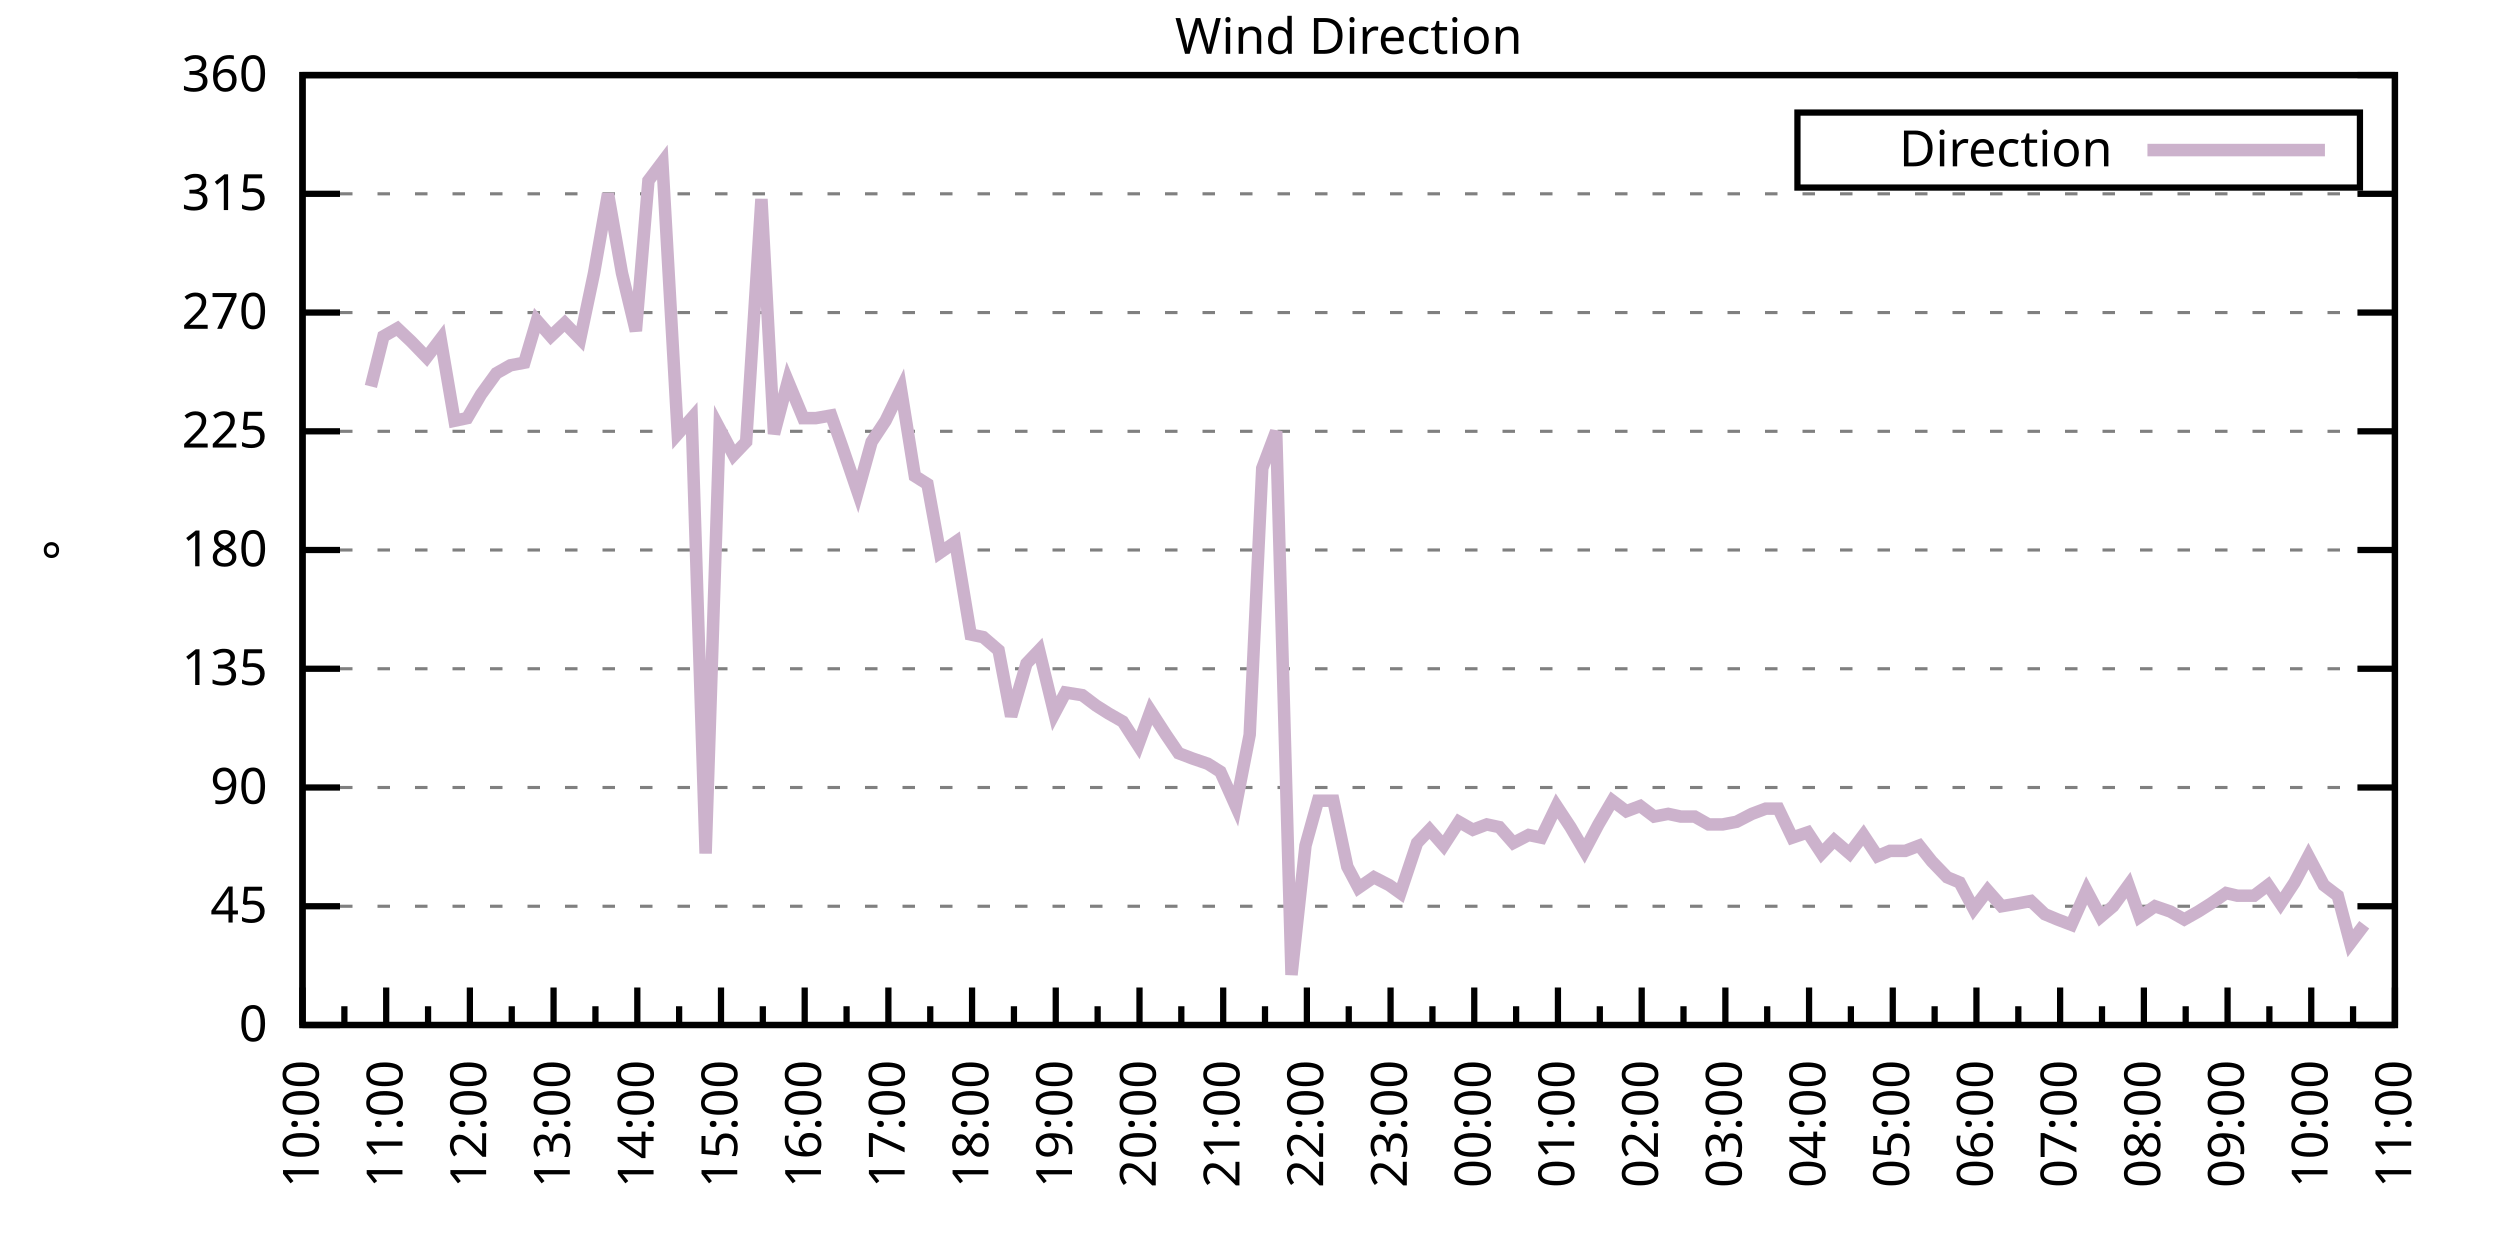
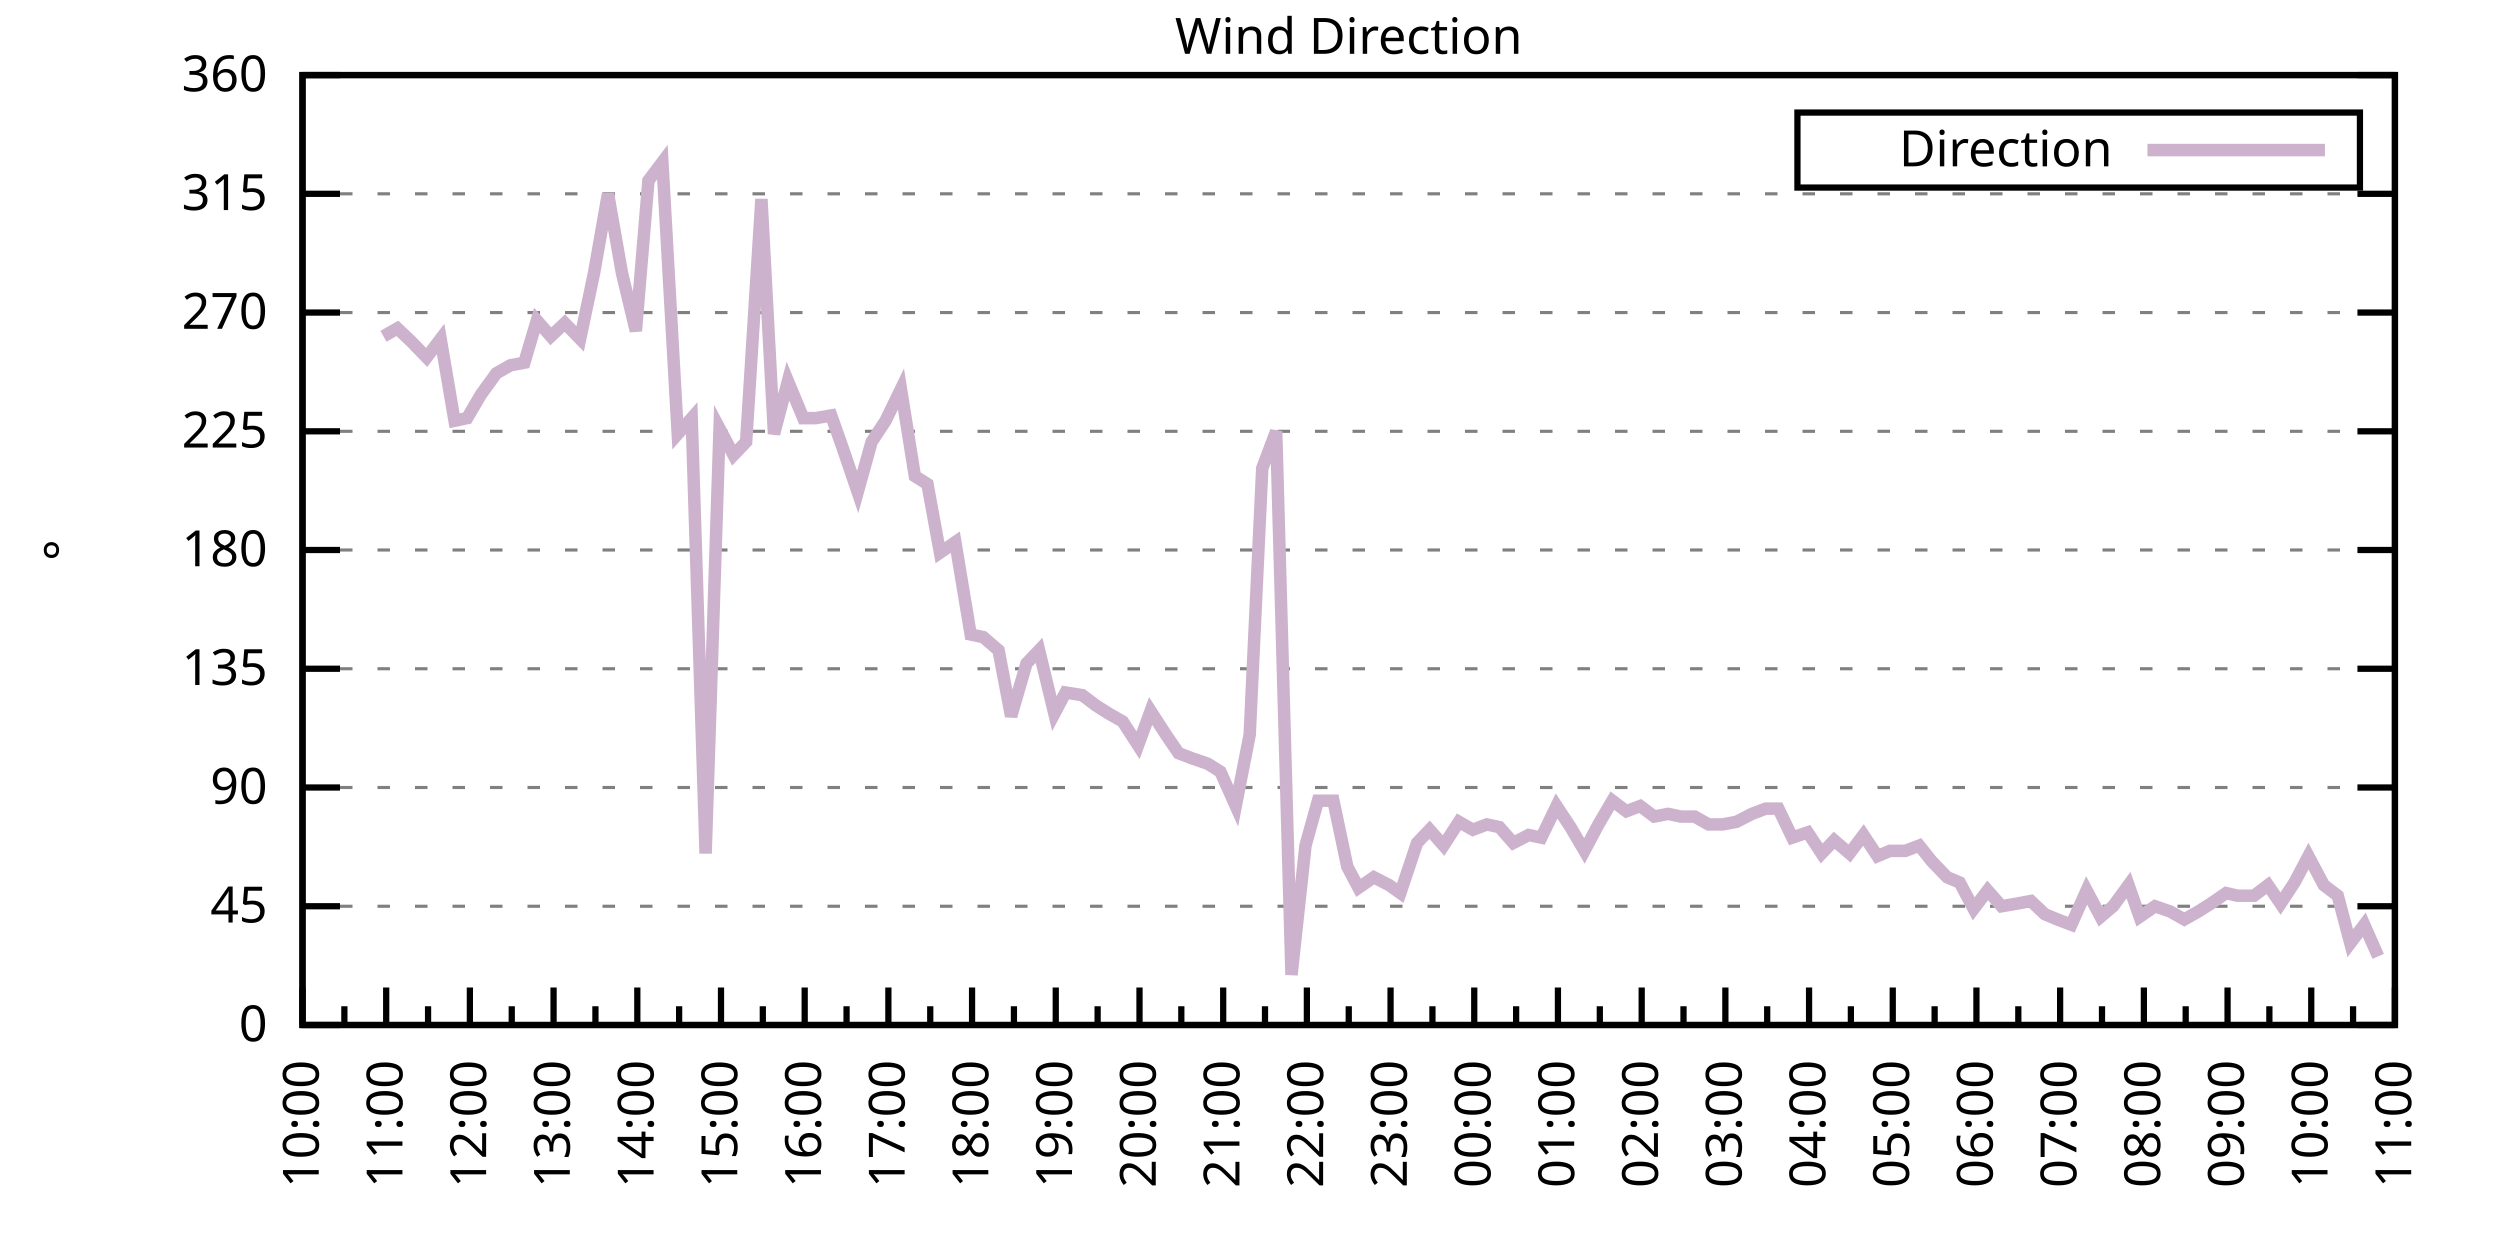
<svg xmlns="http://www.w3.org/2000/svg" xmlns:xlink="http://www.w3.org/1999/xlink" width="400" height="200" viewBox="0 0 400 200">
  <g id="gnuplot_canvas">
    <rect x="0" y="0" width="400" height="200" fill="none" />
    <defs>
      <circle id="gpDot" r="0.5" stroke-width="0.5" stroke="currentColor" />
      <path id="gpPt0" stroke-width="0.333" stroke="currentColor" d="M-1,0 h2 M0,-1 v2" />
      <path id="gpPt1" stroke-width="0.333" stroke="currentColor" d="M-1,-1 L1,1 M1,-1 L-1,1" />
      <path id="gpPt2" stroke-width="0.333" stroke="currentColor" d="M-1,0 L1,0 M0,-1 L0,1 M-1,-1 L1,1 M-1,1 L1,-1" />
      <rect id="gpPt3" stroke-width="0.333" stroke="currentColor" x="-1" y="-1" width="2" height="2" />
      <rect id="gpPt4" stroke-width="0.333" stroke="currentColor" fill="currentColor" x="-1" y="-1" width="2" height="2" />
      <circle id="gpPt5" stroke-width="0.333" stroke="currentColor" cx="0" cy="0" r="1" />
      <use xlink:href="#gpPt5" id="gpPt6" fill="currentColor" stroke="none" />
      <path id="gpPt7" stroke-width="0.333" stroke="currentColor" d="M0,-1.33 L-1.33,0.67 L1.33,0.67 z" />
      <use xlink:href="#gpPt7" id="gpPt8" fill="currentColor" stroke="none" />
      <use xlink:href="#gpPt7" id="gpPt9" stroke="currentColor" transform="rotate(180)" />
      <use xlink:href="#gpPt9" id="gpPt10" fill="currentColor" stroke="none" />
      <use xlink:href="#gpPt3" id="gpPt11" stroke="currentColor" transform="rotate(45)" />
      <use xlink:href="#gpPt11" id="gpPt12" fill="currentColor" stroke="none" />
      <path id="gpPt13" stroke-width="0.333" stroke="currentColor" d="M0,1.330 L1.265,0.411 L0.782,-1.067 L-0.782,-1.076 L-1.265,0.411 z" />
      <use xlink:href="#gpPt13" id="gpPt14" fill="currentColor" stroke="none" />
      <filter id="textbox" filterUnits="objectBoundingBox" x="0" y="0" height="1" width="1">
        <feFlood flood-color="white" flood-opacity="1" result="bgnd" />
        <feComposite in="SourceGraphic" in2="bgnd" operator="atop" />
      </filter>
      <filter id="greybox" filterUnits="objectBoundingBox" x="0" y="0" height="1" width="1">
        <feFlood flood-color="lightgrey" flood-opacity="1" result="grey" />
        <feComposite in="SourceGraphic" in2="grey" operator="atop" />
      </filter>
    </defs>
    <g fill="none" color="white" stroke="currentColor" stroke-width="1.00" stroke-linecap="butt" stroke-linejoin="miter">
</g>
    <g fill="none" color="black" stroke="currentColor" stroke-width="1.00" stroke-linecap="butt" stroke-linejoin="miter">
      <g stroke="none" shape-rendering="crispEdges">
        <polygon fill="rgb(255, 255, 255)" points="48.40,164.00 383.18,164.00 383.18,12.02 48.40,12.02 " />
      </g>
    </g>
    <g fill="none" color="black" stroke="currentColor" stroke-width="1.00" stroke-linecap="butt" stroke-linejoin="miter">
</g>
    <g fill="none" color="black" stroke="black" stroke-width="0.50" stroke-linecap="butt" stroke-linejoin="miter">
</g>
    <g fill="none" color="gray" stroke="currentColor" stroke-width="0.50" stroke-linecap="butt" stroke-linejoin="miter">
      <path stroke="gray" stroke-dasharray="2,4" class="gridline" d="M48.40,164.00 L383.19,164.00  " />
    </g>
    <g fill="none" color="gray" stroke="gray" stroke-width="1.00" stroke-linecap="butt" stroke-linejoin="miter">
</g>
    <g fill="none" color="black" stroke="currentColor" stroke-width="1.00" stroke-linecap="butt" stroke-linejoin="miter">
      <path stroke="black" d="M48.40,164.00 L54.40,164.00 M383.19,164.00 L377.19,164.00  " />
      <g transform="translate(42.80,166.60)" stroke="none" fill="black" font-family="Sans" font-size="8.00" text-anchor="end">
        <text>
          <tspan font-family="Sans"> 0</tspan>
        </text>
      </g>
    </g>
    <g fill="none" color="black" stroke="currentColor" stroke-width="1.00" stroke-linecap="butt" stroke-linejoin="miter">
</g>
    <g fill="none" color="black" stroke="black" stroke-width="0.50" stroke-linecap="butt" stroke-linejoin="miter">
</g>
    <g fill="none" color="gray" stroke="currentColor" stroke-width="0.50" stroke-linecap="butt" stroke-linejoin="miter">
      <path stroke="gray" stroke-dasharray="2,4" class="gridline" d="M48.40,145.00 L383.19,145.00  " />
    </g>
    <g fill="none" color="gray" stroke="gray" stroke-width="1.00" stroke-linecap="butt" stroke-linejoin="miter">
</g>
    <g fill="none" color="black" stroke="currentColor" stroke-width="1.00" stroke-linecap="butt" stroke-linejoin="miter">
      <path stroke="black" d="M48.40,145.00 L54.40,145.00 M383.19,145.00 L377.19,145.00  " />
      <g transform="translate(42.80,147.60)" stroke="none" fill="black" font-family="Sans" font-size="8.00" text-anchor="end">
        <text>
          <tspan font-family="Sans"> 45</tspan>
        </text>
      </g>
    </g>
    <g fill="none" color="black" stroke="currentColor" stroke-width="1.00" stroke-linecap="butt" stroke-linejoin="miter">
</g>
    <g fill="none" color="black" stroke="black" stroke-width="0.50" stroke-linecap="butt" stroke-linejoin="miter">
</g>
    <g fill="none" color="gray" stroke="currentColor" stroke-width="0.50" stroke-linecap="butt" stroke-linejoin="miter">
      <path stroke="gray" stroke-dasharray="2,4" class="gridline" d="M48.40,126.00 L383.19,126.00  " />
    </g>
    <g fill="none" color="gray" stroke="gray" stroke-width="1.00" stroke-linecap="butt" stroke-linejoin="miter">
</g>
    <g fill="none" color="black" stroke="currentColor" stroke-width="1.00" stroke-linecap="butt" stroke-linejoin="miter">
      <path stroke="black" d="M48.40,126.00 L54.40,126.00 M383.19,126.00 L377.19,126.00  " />
      <g transform="translate(42.80,128.60)" stroke="none" fill="black" font-family="Sans" font-size="8.00" text-anchor="end">
        <text>
          <tspan font-family="Sans"> 90</tspan>
        </text>
      </g>
    </g>
    <g fill="none" color="black" stroke="currentColor" stroke-width="1.00" stroke-linecap="butt" stroke-linejoin="miter">
</g>
    <g fill="none" color="black" stroke="black" stroke-width="0.50" stroke-linecap="butt" stroke-linejoin="miter">
</g>
    <g fill="none" color="gray" stroke="currentColor" stroke-width="0.50" stroke-linecap="butt" stroke-linejoin="miter">
      <path stroke="gray" stroke-dasharray="2,4" class="gridline" d="M48.40,107.00 L383.19,107.00  " />
    </g>
    <g fill="none" color="gray" stroke="gray" stroke-width="1.00" stroke-linecap="butt" stroke-linejoin="miter">
</g>
    <g fill="none" color="black" stroke="currentColor" stroke-width="1.00" stroke-linecap="butt" stroke-linejoin="miter">
      <path stroke="black" d="M48.40,107.00 L54.40,107.00 M383.19,107.00 L377.19,107.00  " />
      <g transform="translate(42.80,109.60)" stroke="none" fill="black" font-family="Sans" font-size="8.00" text-anchor="end">
        <text>
          <tspan font-family="Sans"> 135</tspan>
        </text>
      </g>
    </g>
    <g fill="none" color="black" stroke="currentColor" stroke-width="1.00" stroke-linecap="butt" stroke-linejoin="miter">
</g>
    <g fill="none" color="black" stroke="black" stroke-width="0.50" stroke-linecap="butt" stroke-linejoin="miter">
</g>
    <g fill="none" color="gray" stroke="currentColor" stroke-width="0.50" stroke-linecap="butt" stroke-linejoin="miter">
      <path stroke="gray" stroke-dasharray="2,4" class="gridline" d="M48.40,88.00 L383.19,88.00  " />
    </g>
    <g fill="none" color="gray" stroke="gray" stroke-width="1.00" stroke-linecap="butt" stroke-linejoin="miter">
</g>
    <g fill="none" color="black" stroke="currentColor" stroke-width="1.00" stroke-linecap="butt" stroke-linejoin="miter">
      <path stroke="black" d="M48.40,88.00 L54.40,88.00 M383.19,88.00 L377.19,88.00  " />
      <g transform="translate(42.80,90.60)" stroke="none" fill="black" font-family="Sans" font-size="8.00" text-anchor="end">
        <text>
          <tspan font-family="Sans"> 180</tspan>
        </text>
      </g>
    </g>
    <g fill="none" color="black" stroke="currentColor" stroke-width="1.00" stroke-linecap="butt" stroke-linejoin="miter">
</g>
    <g fill="none" color="black" stroke="black" stroke-width="0.50" stroke-linecap="butt" stroke-linejoin="miter">
</g>
    <g fill="none" color="gray" stroke="currentColor" stroke-width="0.50" stroke-linecap="butt" stroke-linejoin="miter">
      <path stroke="gray" stroke-dasharray="2,4" class="gridline" d="M48.40,69.01 L383.19,69.01  " />
    </g>
    <g fill="none" color="gray" stroke="gray" stroke-width="1.00" stroke-linecap="butt" stroke-linejoin="miter">
</g>
    <g fill="none" color="black" stroke="currentColor" stroke-width="1.00" stroke-linecap="butt" stroke-linejoin="miter">
      <path stroke="black" d="M48.40,69.01 L54.40,69.01 M383.19,69.01 L377.19,69.01  " />
      <g transform="translate(42.80,71.61)" stroke="none" fill="black" font-family="Sans" font-size="8.00" text-anchor="end">
        <text>
          <tspan font-family="Sans"> 225</tspan>
        </text>
      </g>
    </g>
    <g fill="none" color="black" stroke="currentColor" stroke-width="1.00" stroke-linecap="butt" stroke-linejoin="miter">
</g>
    <g fill="none" color="black" stroke="black" stroke-width="0.50" stroke-linecap="butt" stroke-linejoin="miter">
</g>
    <g fill="none" color="gray" stroke="currentColor" stroke-width="0.50" stroke-linecap="butt" stroke-linejoin="miter">
      <path stroke="gray" stroke-dasharray="2,4" class="gridline" d="M48.40,50.01 L383.19,50.01  " />
    </g>
    <g fill="none" color="gray" stroke="gray" stroke-width="1.00" stroke-linecap="butt" stroke-linejoin="miter">
</g>
    <g fill="none" color="black" stroke="currentColor" stroke-width="1.00" stroke-linecap="butt" stroke-linejoin="miter">
      <path stroke="black" d="M48.40,50.01 L54.40,50.01 M383.19,50.01 L377.19,50.01  " />
      <g transform="translate(42.80,52.61)" stroke="none" fill="black" font-family="Sans" font-size="8.00" text-anchor="end">
        <text>
          <tspan font-family="Sans"> 270</tspan>
        </text>
      </g>
    </g>
    <g fill="none" color="black" stroke="currentColor" stroke-width="1.00" stroke-linecap="butt" stroke-linejoin="miter">
</g>
    <g fill="none" color="black" stroke="black" stroke-width="0.50" stroke-linecap="butt" stroke-linejoin="miter">
</g>
    <g fill="none" color="gray" stroke="currentColor" stroke-width="0.50" stroke-linecap="butt" stroke-linejoin="miter">
      <path stroke="gray" stroke-dasharray="2,4" class="gridline" d="M48.40,31.01 L383.19,31.01  " />
    </g>
    <g fill="none" color="gray" stroke="gray" stroke-width="1.00" stroke-linecap="butt" stroke-linejoin="miter">
</g>
    <g fill="none" color="black" stroke="currentColor" stroke-width="1.00" stroke-linecap="butt" stroke-linejoin="miter">
      <path stroke="black" d="M48.40,31.01 L54.40,31.01 M383.19,31.01 L377.19,31.01  " />
      <g transform="translate(42.80,33.61)" stroke="none" fill="black" font-family="Sans" font-size="8.00" text-anchor="end">
        <text>
          <tspan font-family="Sans"> 315</tspan>
        </text>
      </g>
    </g>
    <g fill="none" color="black" stroke="currentColor" stroke-width="1.00" stroke-linecap="butt" stroke-linejoin="miter">
</g>
    <g fill="none" color="black" stroke="black" stroke-width="0.50" stroke-linecap="butt" stroke-linejoin="miter">
</g>
    <g fill="none" color="gray" stroke="currentColor" stroke-width="0.50" stroke-linecap="butt" stroke-linejoin="miter">
      <path stroke="gray" stroke-dasharray="2,4" class="gridline" d="M48.40,12.01 L383.19,12.01  " />
    </g>
    <g fill="none" color="gray" stroke="gray" stroke-width="1.00" stroke-linecap="butt" stroke-linejoin="miter">
</g>
    <g fill="none" color="black" stroke="currentColor" stroke-width="1.00" stroke-linecap="butt" stroke-linejoin="miter">
      <path stroke="black" d="M48.40,12.01 L54.40,12.01 M383.19,12.01 L377.19,12.01  " />
      <g transform="translate(42.80,14.61)" stroke="none" fill="black" font-family="Sans" font-size="8.00" text-anchor="end">
        <text>
          <tspan font-family="Sans"> 360</tspan>
        </text>
      </g>
    </g>
    <g fill="none" color="black" stroke="currentColor" stroke-width="1.00" stroke-linecap="butt" stroke-linejoin="miter">
      <path stroke="black" d="M48.40,164.00 L48.40,158.00  " />
      <g transform="translate(51.00,169.60) rotate(270)" stroke="none" fill="black" font-family="Sans" font-size="8.00" text-anchor="end">
        <text>
          <tspan font-family="Sans">10:00</tspan>
        </text>
      </g>
    </g>
    <g fill="none" color="black" stroke="currentColor" stroke-width="1.00" stroke-linecap="butt" stroke-linejoin="miter">
      <path stroke="black" d="M55.10,164.00 L55.10,161.00 M61.79,164.00 L61.79,158.00  " />
      <g transform="translate(64.39,169.60) rotate(270)" stroke="none" fill="black" font-family="Sans" font-size="8.00" text-anchor="end">
        <text>
          <tspan font-family="Sans">11:00</tspan>
        </text>
      </g>
    </g>
    <g fill="none" color="black" stroke="currentColor" stroke-width="1.00" stroke-linecap="butt" stroke-linejoin="miter">
      <path stroke="black" d="M68.49,164.00 L68.49,161.00 M75.18,164.00 L75.18,158.00  " />
      <g transform="translate(77.78,169.60) rotate(270)" stroke="none" fill="black" font-family="Sans" font-size="8.00" text-anchor="end">
        <text>
          <tspan font-family="Sans">12:00</tspan>
        </text>
      </g>
    </g>
    <g fill="none" color="black" stroke="currentColor" stroke-width="1.00" stroke-linecap="butt" stroke-linejoin="miter">
      <path stroke="black" d="M81.88,164.00 L81.88,161.00 M88.57,164.00 L88.57,158.00  " />
      <g transform="translate(91.17,169.60) rotate(270)" stroke="none" fill="black" font-family="Sans" font-size="8.00" text-anchor="end">
        <text>
          <tspan font-family="Sans">13:00</tspan>
        </text>
      </g>
    </g>
    <g fill="none" color="black" stroke="currentColor" stroke-width="1.00" stroke-linecap="butt" stroke-linejoin="miter">
      <path stroke="black" d="M95.27,164.00 L95.27,161.00 M101.97,164.00 L101.97,158.00  " />
      <g transform="translate(104.57,169.60) rotate(270)" stroke="none" fill="black" font-family="Sans" font-size="8.00" text-anchor="end">
        <text>
          <tspan font-family="Sans">14:00</tspan>
        </text>
      </g>
    </g>
    <g fill="none" color="black" stroke="currentColor" stroke-width="1.00" stroke-linecap="butt" stroke-linejoin="miter">
      <path stroke="black" d="M108.66,164.00 L108.66,161.00 M115.36,164.00 L115.36,158.00  " />
      <g transform="translate(117.96,169.60) rotate(270)" stroke="none" fill="black" font-family="Sans" font-size="8.00" text-anchor="end">
        <text>
          <tspan font-family="Sans">15:00</tspan>
        </text>
      </g>
    </g>
    <g fill="none" color="black" stroke="currentColor" stroke-width="1.00" stroke-linecap="butt" stroke-linejoin="miter">
      <path stroke="black" d="M122.05,164.00 L122.05,161.00 M128.75,164.00 L128.75,158.00  " />
      <g transform="translate(131.35,169.60) rotate(270)" stroke="none" fill="black" font-family="Sans" font-size="8.00" text-anchor="end">
        <text>
          <tspan font-family="Sans">16:00</tspan>
        </text>
      </g>
    </g>
    <g fill="none" color="black" stroke="currentColor" stroke-width="1.00" stroke-linecap="butt" stroke-linejoin="miter">
      <path stroke="black" d="M135.45,164.00 L135.45,161.00 M142.14,164.00 L142.14,158.00  " />
      <g transform="translate(144.74,169.60) rotate(270)" stroke="none" fill="black" font-family="Sans" font-size="8.00" text-anchor="end">
        <text>
          <tspan font-family="Sans">17:00</tspan>
        </text>
      </g>
    </g>
    <g fill="none" color="black" stroke="currentColor" stroke-width="1.00" stroke-linecap="butt" stroke-linejoin="miter">
      <path stroke="black" d="M148.84,164.00 L148.84,161.00 M155.53,164.00 L155.53,158.00  " />
      <g transform="translate(158.13,169.60) rotate(270)" stroke="none" fill="black" font-family="Sans" font-size="8.00" text-anchor="end">
        <text>
          <tspan font-family="Sans">18:00</tspan>
        </text>
      </g>
    </g>
    <g fill="none" color="black" stroke="currentColor" stroke-width="1.00" stroke-linecap="butt" stroke-linejoin="miter">
      <path stroke="black" d="M162.23,164.00 L162.23,161.00 M168.92,164.00 L168.92,158.00  " />
      <g transform="translate(171.52,169.60) rotate(270)" stroke="none" fill="black" font-family="Sans" font-size="8.00" text-anchor="end">
        <text>
          <tspan font-family="Sans">19:00</tspan>
        </text>
      </g>
    </g>
    <g fill="none" color="black" stroke="currentColor" stroke-width="1.00" stroke-linecap="butt" stroke-linejoin="miter">
      <path stroke="black" d="M175.62,164.00 L175.62,161.00 M182.32,164.00 L182.32,158.00  " />
      <g transform="translate(184.92,169.60) rotate(270)" stroke="none" fill="black" font-family="Sans" font-size="8.00" text-anchor="end">
        <text>
          <tspan font-family="Sans">20:00</tspan>
        </text>
      </g>
    </g>
    <g fill="none" color="black" stroke="currentColor" stroke-width="1.00" stroke-linecap="butt" stroke-linejoin="miter">
      <path stroke="black" d="M189.01,164.00 L189.01,161.00 M195.71,164.00 L195.71,158.00  " />
      <g transform="translate(198.31,169.60) rotate(270)" stroke="none" fill="black" font-family="Sans" font-size="8.00" text-anchor="end">
        <text>
          <tspan font-family="Sans">21:00</tspan>
        </text>
      </g>
    </g>
    <g fill="none" color="black" stroke="currentColor" stroke-width="1.00" stroke-linecap="butt" stroke-linejoin="miter">
      <path stroke="black" d="M202.40,164.00 L202.40,161.00 M209.10,164.00 L209.10,158.00  " />
      <g transform="translate(211.70,169.60) rotate(270)" stroke="none" fill="black" font-family="Sans" font-size="8.00" text-anchor="end">
        <text>
          <tspan font-family="Sans">22:00</tspan>
        </text>
      </g>
    </g>
    <g fill="none" color="black" stroke="currentColor" stroke-width="1.00" stroke-linecap="butt" stroke-linejoin="miter">
      <path stroke="black" d="M215.80,164.00 L215.80,161.00 M222.49,164.00 L222.49,158.00  " />
      <g transform="translate(225.09,169.60) rotate(270)" stroke="none" fill="black" font-family="Sans" font-size="8.00" text-anchor="end">
        <text>
          <tspan font-family="Sans">23:00</tspan>
        </text>
      </g>
    </g>
    <g fill="none" color="black" stroke="currentColor" stroke-width="1.00" stroke-linecap="butt" stroke-linejoin="miter">
      <path stroke="black" d="M229.19,164.00 L229.19,161.00 M235.88,164.00 L235.88,158.00  " />
      <g transform="translate(238.48,169.60) rotate(270)" stroke="none" fill="black" font-family="Sans" font-size="8.00" text-anchor="end">
        <text>
          <tspan font-family="Sans">00:00</tspan>
        </text>
      </g>
    </g>
    <g fill="none" color="black" stroke="currentColor" stroke-width="1.00" stroke-linecap="butt" stroke-linejoin="miter">
      <path stroke="black" d="M242.58,164.00 L242.58,161.00 M249.27,164.00 L249.27,158.00  " />
      <g transform="translate(251.87,169.60) rotate(270)" stroke="none" fill="black" font-family="Sans" font-size="8.00" text-anchor="end">
        <text>
          <tspan font-family="Sans">01:00</tspan>
        </text>
      </g>
    </g>
    <g fill="none" color="black" stroke="currentColor" stroke-width="1.00" stroke-linecap="butt" stroke-linejoin="miter">
      <path stroke="black" d="M255.97,164.00 L255.97,161.00 M262.67,164.00 L262.67,158.00  " />
      <g transform="translate(265.27,169.60) rotate(270)" stroke="none" fill="black" font-family="Sans" font-size="8.00" text-anchor="end">
        <text>
          <tspan font-family="Sans">02:00</tspan>
        </text>
      </g>
    </g>
    <g fill="none" color="black" stroke="currentColor" stroke-width="1.00" stroke-linecap="butt" stroke-linejoin="miter">
      <path stroke="black" d="M269.36,164.00 L269.36,161.00 M276.06,164.00 L276.06,158.00  " />
      <g transform="translate(278.66,169.60) rotate(270)" stroke="none" fill="black" font-family="Sans" font-size="8.00" text-anchor="end">
        <text>
          <tspan font-family="Sans">03:00</tspan>
        </text>
      </g>
    </g>
    <g fill="none" color="black" stroke="currentColor" stroke-width="1.00" stroke-linecap="butt" stroke-linejoin="miter">
      <path stroke="black" d="M282.75,164.00 L282.75,161.00 M289.45,164.00 L289.45,158.00  " />
      <g transform="translate(292.05,169.60) rotate(270)" stroke="none" fill="black" font-family="Sans" font-size="8.00" text-anchor="end">
        <text>
          <tspan font-family="Sans">04:00</tspan>
        </text>
      </g>
    </g>
    <g fill="none" color="black" stroke="currentColor" stroke-width="1.00" stroke-linecap="butt" stroke-linejoin="miter">
      <path stroke="black" d="M296.14,164.00 L296.14,161.00 M302.84,164.00 L302.84,158.00  " />
      <g transform="translate(305.44,169.60) rotate(270)" stroke="none" fill="black" font-family="Sans" font-size="8.00" text-anchor="end">
        <text>
          <tspan font-family="Sans">05:00</tspan>
        </text>
      </g>
    </g>
    <g fill="none" color="black" stroke="currentColor" stroke-width="1.00" stroke-linecap="butt" stroke-linejoin="miter">
      <path stroke="black" d="M309.54,164.00 L309.54,161.00 M316.23,164.00 L316.23,158.00  " />
      <g transform="translate(318.83,169.60) rotate(270)" stroke="none" fill="black" font-family="Sans" font-size="8.00" text-anchor="end">
        <text>
          <tspan font-family="Sans">06:00</tspan>
        </text>
      </g>
    </g>
    <g fill="none" color="black" stroke="currentColor" stroke-width="1.00" stroke-linecap="butt" stroke-linejoin="miter">
      <path stroke="black" d="M322.93,164.00 L322.93,161.00 M329.62,164.00 L329.62,158.00  " />
      <g transform="translate(332.22,169.60) rotate(270)" stroke="none" fill="black" font-family="Sans" font-size="8.00" text-anchor="end">
        <text>
          <tspan font-family="Sans">07:00</tspan>
        </text>
      </g>
    </g>
    <g fill="none" color="black" stroke="currentColor" stroke-width="1.00" stroke-linecap="butt" stroke-linejoin="miter">
      <path stroke="black" d="M336.32,164.00 L336.32,161.00 M343.02,164.00 L343.02,158.00  " />
      <g transform="translate(345.62,169.60) rotate(270)" stroke="none" fill="black" font-family="Sans" font-size="8.00" text-anchor="end">
        <text>
          <tspan font-family="Sans">08:00</tspan>
        </text>
      </g>
    </g>
    <g fill="none" color="black" stroke="currentColor" stroke-width="1.00" stroke-linecap="butt" stroke-linejoin="miter">
      <path stroke="black" d="M349.71,164.00 L349.71,161.00 M356.41,164.00 L356.41,158.00  " />
      <g transform="translate(359.01,169.60) rotate(270)" stroke="none" fill="black" font-family="Sans" font-size="8.00" text-anchor="end">
        <text>
          <tspan font-family="Sans">09:00</tspan>
        </text>
      </g>
    </g>
    <g fill="none" color="black" stroke="currentColor" stroke-width="1.00" stroke-linecap="butt" stroke-linejoin="miter">
      <path stroke="black" d="M363.10,164.00 L363.10,161.00 M369.80,164.00 L369.80,158.00  " />
      <g transform="translate(372.40,169.60) rotate(270)" stroke="none" fill="black" font-family="Sans" font-size="8.00" text-anchor="end">
        <text>
          <tspan font-family="Sans">10:00</tspan>
        </text>
      </g>
    </g>
    <g fill="none" color="black" stroke="currentColor" stroke-width="1.00" stroke-linecap="butt" stroke-linejoin="miter">
      <path stroke="black" d="M376.49,164.00 L376.49,161.00 M383.19,164.00 L383.19,158.00  " />
      <g transform="translate(385.79,169.60) rotate(270)" stroke="none" fill="black" font-family="Sans" font-size="8.00" text-anchor="end">
        <text>
          <tspan font-family="Sans">11:00</tspan>
        </text>
      </g>
    </g>
    <g fill="none" color="black" stroke="currentColor" stroke-width="1.00" stroke-linecap="butt" stroke-linejoin="miter">
</g>
    <g fill="none" color="black" stroke="currentColor" stroke-width="1.00" stroke-linecap="butt" stroke-linejoin="miter">
      <path stroke="black" d="M48.40,12.01 L48.40,164.00 L383.19,164.00 L383.19,12.01 L48.40,12.01 Z  " />
    </g>
    <g fill="none" color="black" stroke="currentColor" stroke-width="1.00" stroke-linecap="butt" stroke-linejoin="miter">
      <g transform="translate(12.80,88.01) rotate(270)" stroke="none" fill="black" font-family="Sans" font-size="8.00" text-anchor="middle">
        <text>
          <tspan font-family="Sans">°</tspan>
        </text>
      </g>
    </g>
    <g fill="none" color="black" stroke="currentColor" stroke-width="1.00" stroke-linecap="butt" stroke-linejoin="miter">
</g>
    <g fill="none" color="black" stroke="currentColor" stroke-width="1.00" stroke-linecap="butt" stroke-linejoin="miter">
      <path stroke="black" d="M287.59,30.01 L287.59,18.01 L377.59,18.01 L377.59,30.01 L287.59,30.01 Z  " />
    </g>
    <g id="Wind_direction_plot_1">
      <g fill="none" color="white" stroke="black" stroke-width="2.00" stroke-linecap="butt" stroke-linejoin="miter">
</g>
      <g fill="none" color="black" stroke="currentColor" stroke-width="2.00" stroke-linecap="butt" stroke-linejoin="miter">
        <g transform="translate(337.99,26.61)" stroke="none" fill="black" font-family="Sans" font-size="8.00" text-anchor="end">
          <text>
            <tspan font-family="Sans">Direction</tspan>
          </text>
        </g>
      </g>
      <g fill="none" color="black" stroke="currentColor" stroke-width="2.00" stroke-linecap="butt" stroke-linejoin="miter">
-         <path stroke="rgb(204, 178, 204)" d="M343.59,24.01 L371.99,24.01 M59.34,61.83 L61.35,53.81 L63.58,52.54 L65.81,54.65 L68.26,57.18 L70.50,54.23   L72.73,67.32 L74.74,66.90 L76.97,63.10 L79.42,59.72 L81.66,58.45 L83.89,58.03 L85.90,51.27 L88.13,53.81   L90.36,51.70 L92.82,54.23 L95.05,43.67 L97.28,31.01 L99.51,43.67 L101.74,52.96 L103.75,28.90 L105.98,25.94   L108.44,69.43 L110.67,66.90 L112.90,136.56 L115.13,68.58 L117.37,72.81 L119.38,70.70 L121.83,31.85 L123.84,69.43   L126.07,60.98 L128.53,66.90 L130.54,66.90 L132.99,66.47 L134.78,71.54 L137.23,78.72 L139.46,70.70 L141.69,67.32   L144.15,62.25 L146.38,76.18 L148.39,77.45 L150.40,88.43 L152.85,86.74 L155.31,101.52 L157.32,101.94 L159.77,104.05   L161.78,114.60 L164.24,106.16 L166.25,104.05 L168.70,114.18 L170.49,110.80 L173.17,111.23 L175.40,112.91 L177.41,114.18   L179.64,115.45 L182.09,119.25 L184.10,113.76 L186.56,117.56 L188.57,120.51 L190.80,121.36 L193.25,122.20 L195.26,123.47   L197.72,128.96 L199.95,117.56 L201.96,74.92 L204.19,69.01 L206.64,155.98 L208.88,135.29 L210.88,128.11 L213.34,128.11   L215.57,138.67 L217.36,142.05 L219.81,140.36 L222.27,141.62 L224.05,142.89 L226.73,134.87 L228.74,132.76 L230.97,135.29   L233.43,131.49 L235.66,132.76 L237.89,131.91 L239.90,132.34 L242.13,134.87 L244.59,133.60 L246.60,134.02 L249.05,128.96   L251.28,132.34 L253.51,136.14 L255.75,131.91 L257.98,128.11 L260.21,129.80 L262.44,128.96 L264.67,130.65 L266.91,130.22   L268.92,130.65 L271.15,130.65 L273.38,131.91 L275.61,131.91 L277.84,131.49 L280.30,130.22 L282.53,129.38 L284.54,129.38   L286.77,134.02 L289.23,133.18 L291.46,136.56 L293.47,134.45 L295.92,136.56 L298.15,133.60 L300.39,136.98 L302.39,136.14   L304.85,136.14 L307.08,135.29 L309.09,137.82 L311.54,140.36 L313.55,141.20 L315.79,145.42 L318.02,142.47 L320.25,145.00   L322.70,144.58 L324.94,144.16 L327.17,146.27 L329.18,147.11 L331.41,147.96 L333.86,142.47 L336.10,146.69 L338.10,145.00   L340.56,141.62 L342.35,146.69 L344.80,145.00 L347.26,145.85 L349.49,147.11 L351.72,145.85 L353.73,144.58 L356.18,142.89   L357.97,143.31 L360.65,143.31 L362.88,141.62 L364.89,144.58 L367.12,141.20 L369.35,136.98 L371.81,141.62 L374.04,143.31   L376.05,150.91 L378.28,147.96  " />
+         <path stroke="rgb(204, 178, 204)" d="M343.59,24.01 L371.99,24.01 M61.35,53.81 L63.58,52.54 L65.81,54.65 L68.26,57.18 L70.50,54.23 L72.73,67.32   L74.74,66.90 L76.97,63.10 L79.42,59.72 L81.66,58.45 L83.89,58.03 L85.90,51.27 L88.13,53.81 L90.36,51.70   L92.82,54.23 L95.05,43.67 L97.28,31.01 L99.51,43.67 L101.74,52.96 L103.75,28.90 L105.98,25.94 L108.44,69.43   L110.67,66.90 L112.90,136.56 L115.13,68.58 L117.37,72.81 L119.38,70.70 L121.83,31.85 L123.84,69.43 L126.07,60.98   L128.53,66.90 L130.54,66.90 L132.99,66.47 L134.78,71.54 L137.23,78.72 L139.46,70.70 L141.69,67.32 L144.15,62.25   L146.38,76.18 L148.39,77.45 L150.40,88.43 L152.85,86.74 L155.31,101.52 L157.32,101.94 L159.77,104.05 L161.78,114.60   L164.24,106.16 L166.25,104.05 L168.70,114.18 L170.49,110.80 L173.17,111.23 L175.40,112.91 L177.41,114.18 L179.64,115.45   L182.09,119.25 L184.10,113.76 L186.56,117.56 L188.57,120.51 L190.80,121.36 L193.25,122.20 L195.26,123.47 L197.72,128.96   L199.95,117.56 L201.96,74.92 L204.19,69.01 L206.64,155.98 L208.88,135.29 L210.88,128.11 L213.34,128.11 L215.57,138.67   L217.36,142.05 L219.81,140.36 L222.27,141.62 L224.05,142.89 L226.73,134.87 L228.74,132.76 L230.97,135.29 L233.43,131.49   L235.66,132.76 L237.89,131.91 L239.90,132.34 L242.13,134.87 L244.59,133.60 L246.60,134.02 L249.05,128.96 L251.28,132.34   L253.51,136.14 L255.75,131.91 L257.98,128.11 L260.21,129.80 L262.44,128.96 L264.67,130.65 L266.91,130.22 L268.92,130.65   L271.15,130.65 L273.38,131.91 L275.61,131.91 L277.84,131.49 L280.30,130.22 L282.53,129.38 L284.54,129.38 L286.77,134.02   L289.23,133.18 L291.46,136.56 L293.47,134.45 L295.92,136.56 L298.15,133.60 L300.39,136.98 L302.39,136.14 L304.85,136.14   L307.08,135.29 L309.09,137.82 L311.54,140.36 L313.55,141.20 L315.79,145.42 L318.02,142.47 L320.25,145.00 L322.70,144.58   L324.94,144.16 L327.17,146.27 L329.18,147.11 L331.41,147.96 L333.86,142.47 L336.10,146.69 L338.10,145.00 L340.56,141.62   L342.35,146.69 L344.80,145.00 L347.26,145.85 L349.49,147.11 L351.72,145.85 L353.73,144.58 L356.18,142.89 L357.97,143.31   L360.65,143.31 L362.88,141.62 L364.89,144.58 L367.12,141.20 L369.35,136.98 L371.81,141.62 L374.04,143.31 L376.05,150.91   L378.28,147.96 L380.51,153.02  " />
      </g>
    </g>
    <g fill="none" color="black" stroke="currentColor" stroke-width="2.00" stroke-linecap="butt" stroke-linejoin="miter">
</g>
    <g fill="none" color="black" stroke="black" stroke-width="1.00" stroke-linecap="butt" stroke-linejoin="miter">
</g>
    <g fill="none" color="black" stroke="currentColor" stroke-width="1.00" stroke-linecap="butt" stroke-linejoin="miter">
      <path stroke="black" d="M48.40,12.01 L48.40,164.00 L383.19,164.00 L383.19,12.01 L48.40,12.01 Z  " />
    </g>
    <g fill="none" color="black" stroke="currentColor" stroke-width="1.00" stroke-linecap="butt" stroke-linejoin="miter">
      <g transform="translate(215.79,8.61)" stroke="none" fill="black" font-family="Sans" font-size="8.00" text-anchor="middle">
        <text>
          <tspan font-family="Sans">Wind Direction</tspan>
        </text>
      </g>
    </g>
    <g fill="none" color="black" stroke="currentColor" stroke-width="1.00" stroke-linecap="butt" stroke-linejoin="miter">
</g>
  </g>
</svg>
